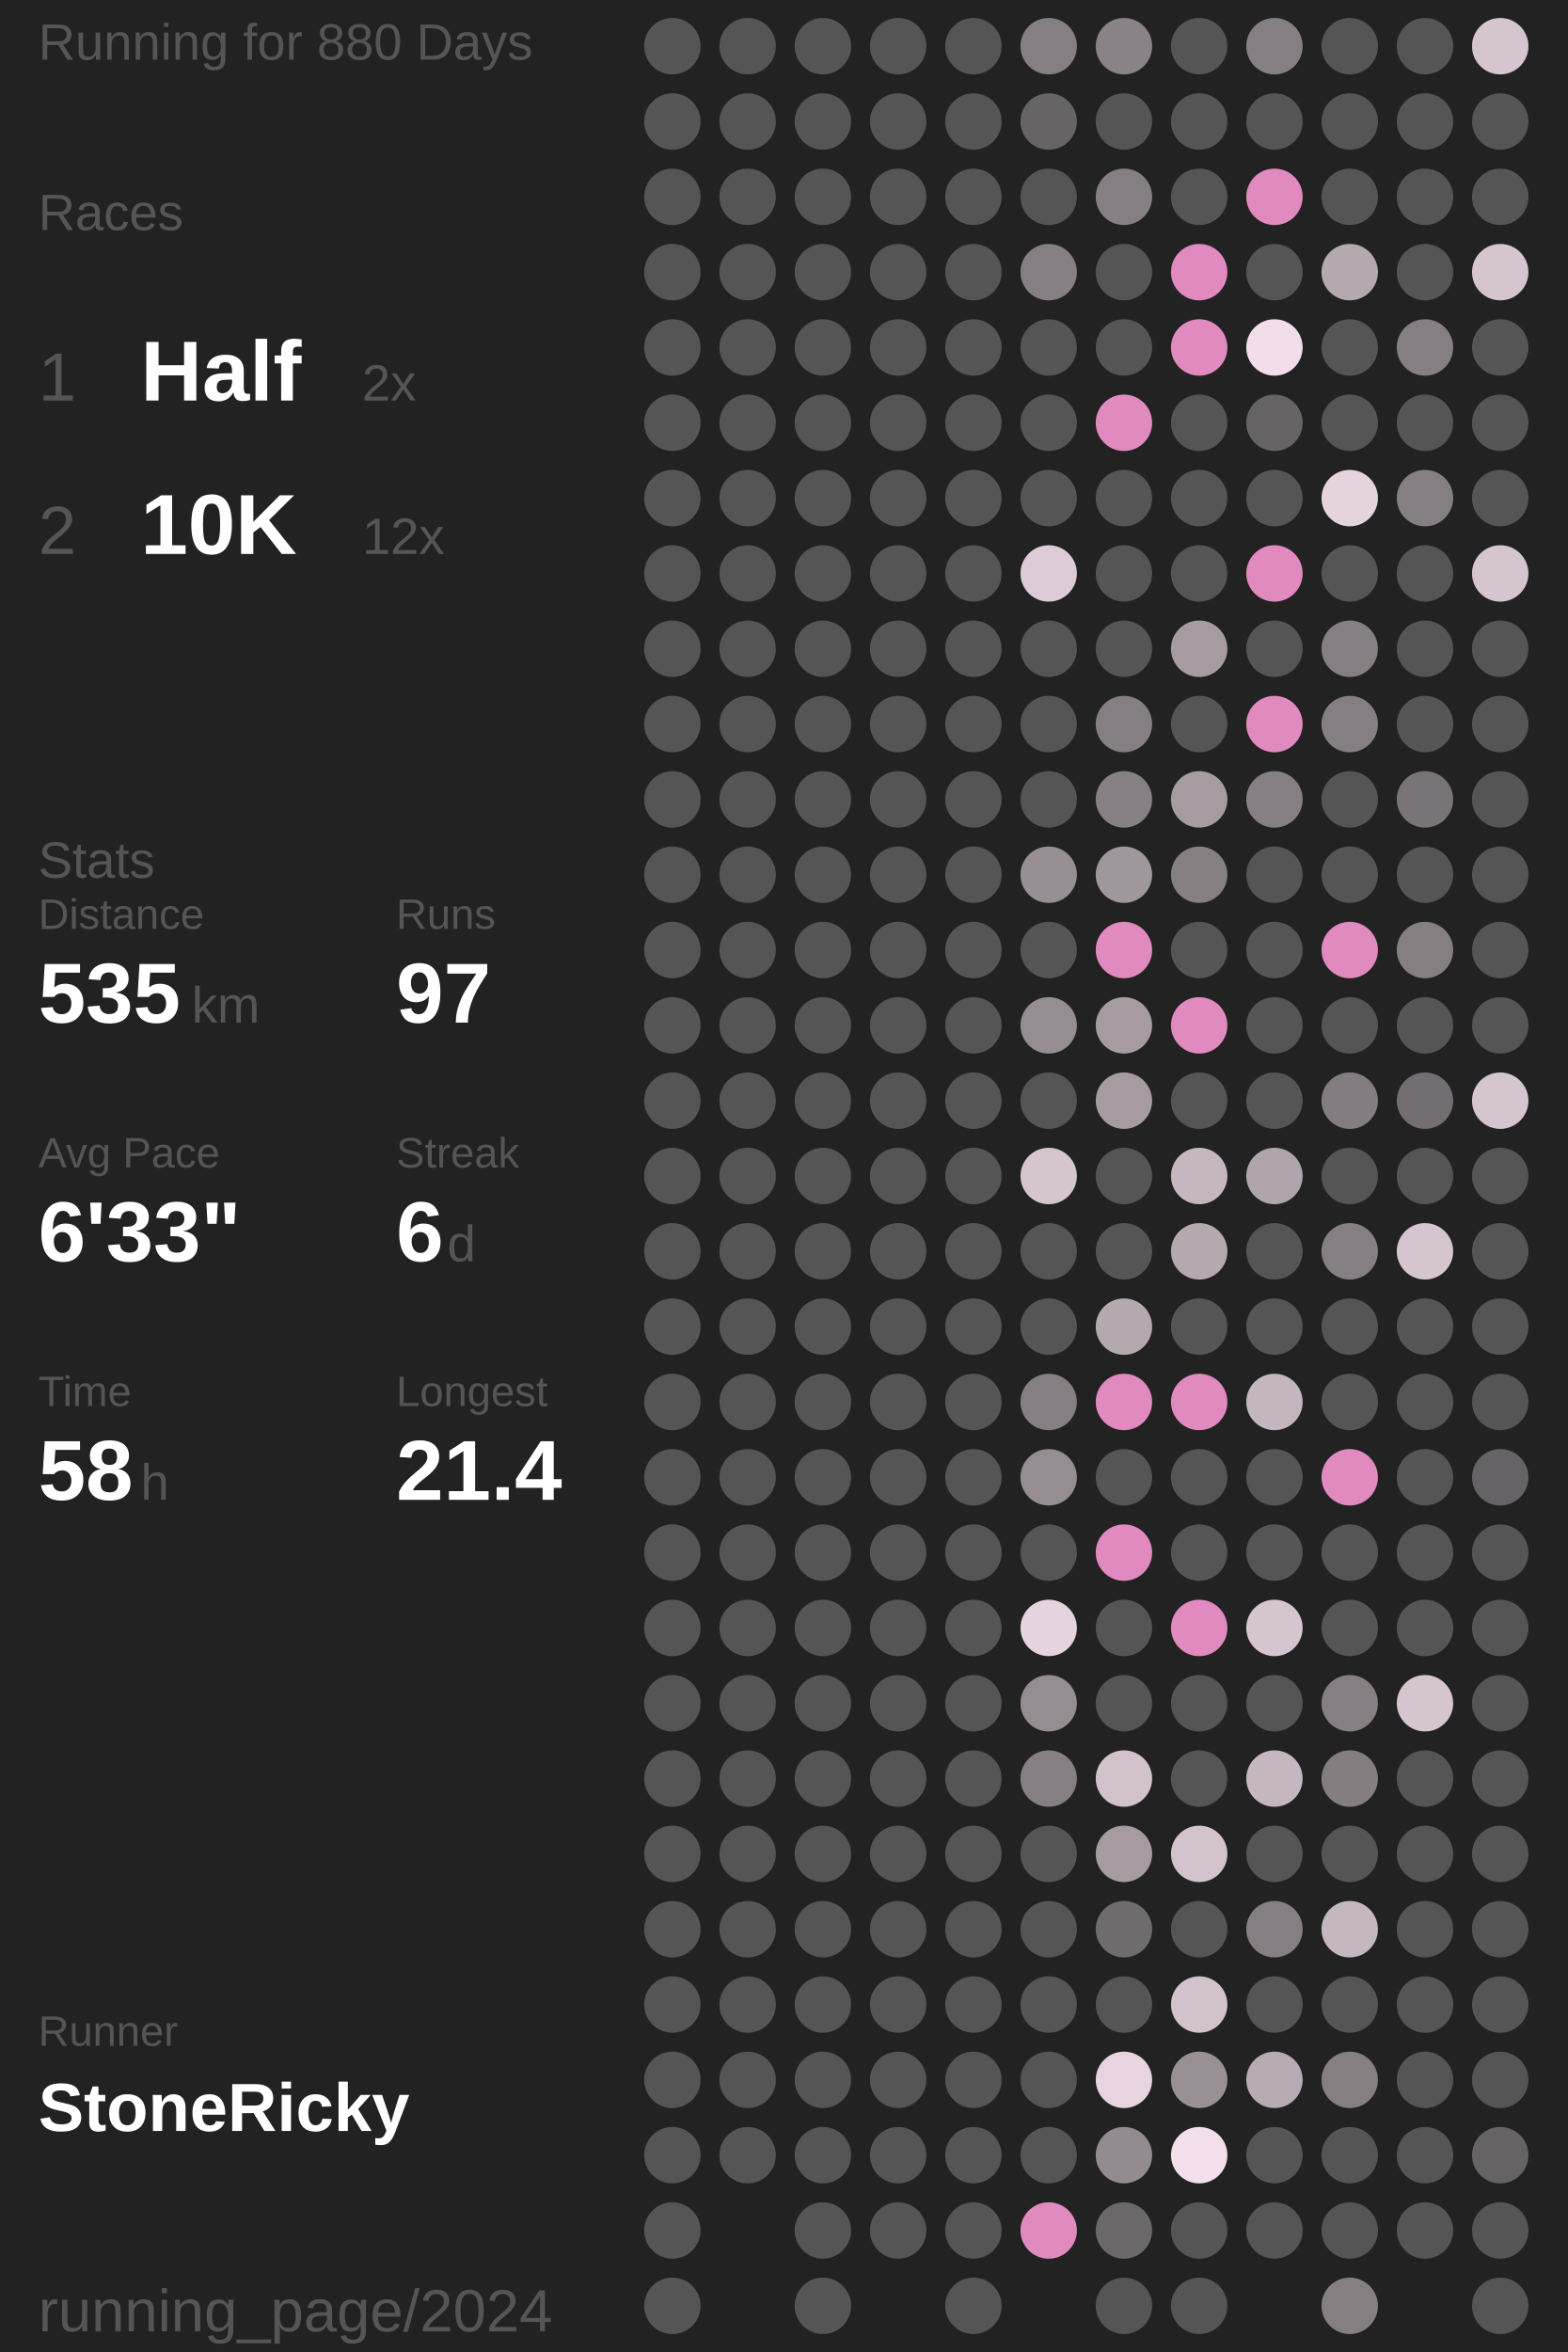
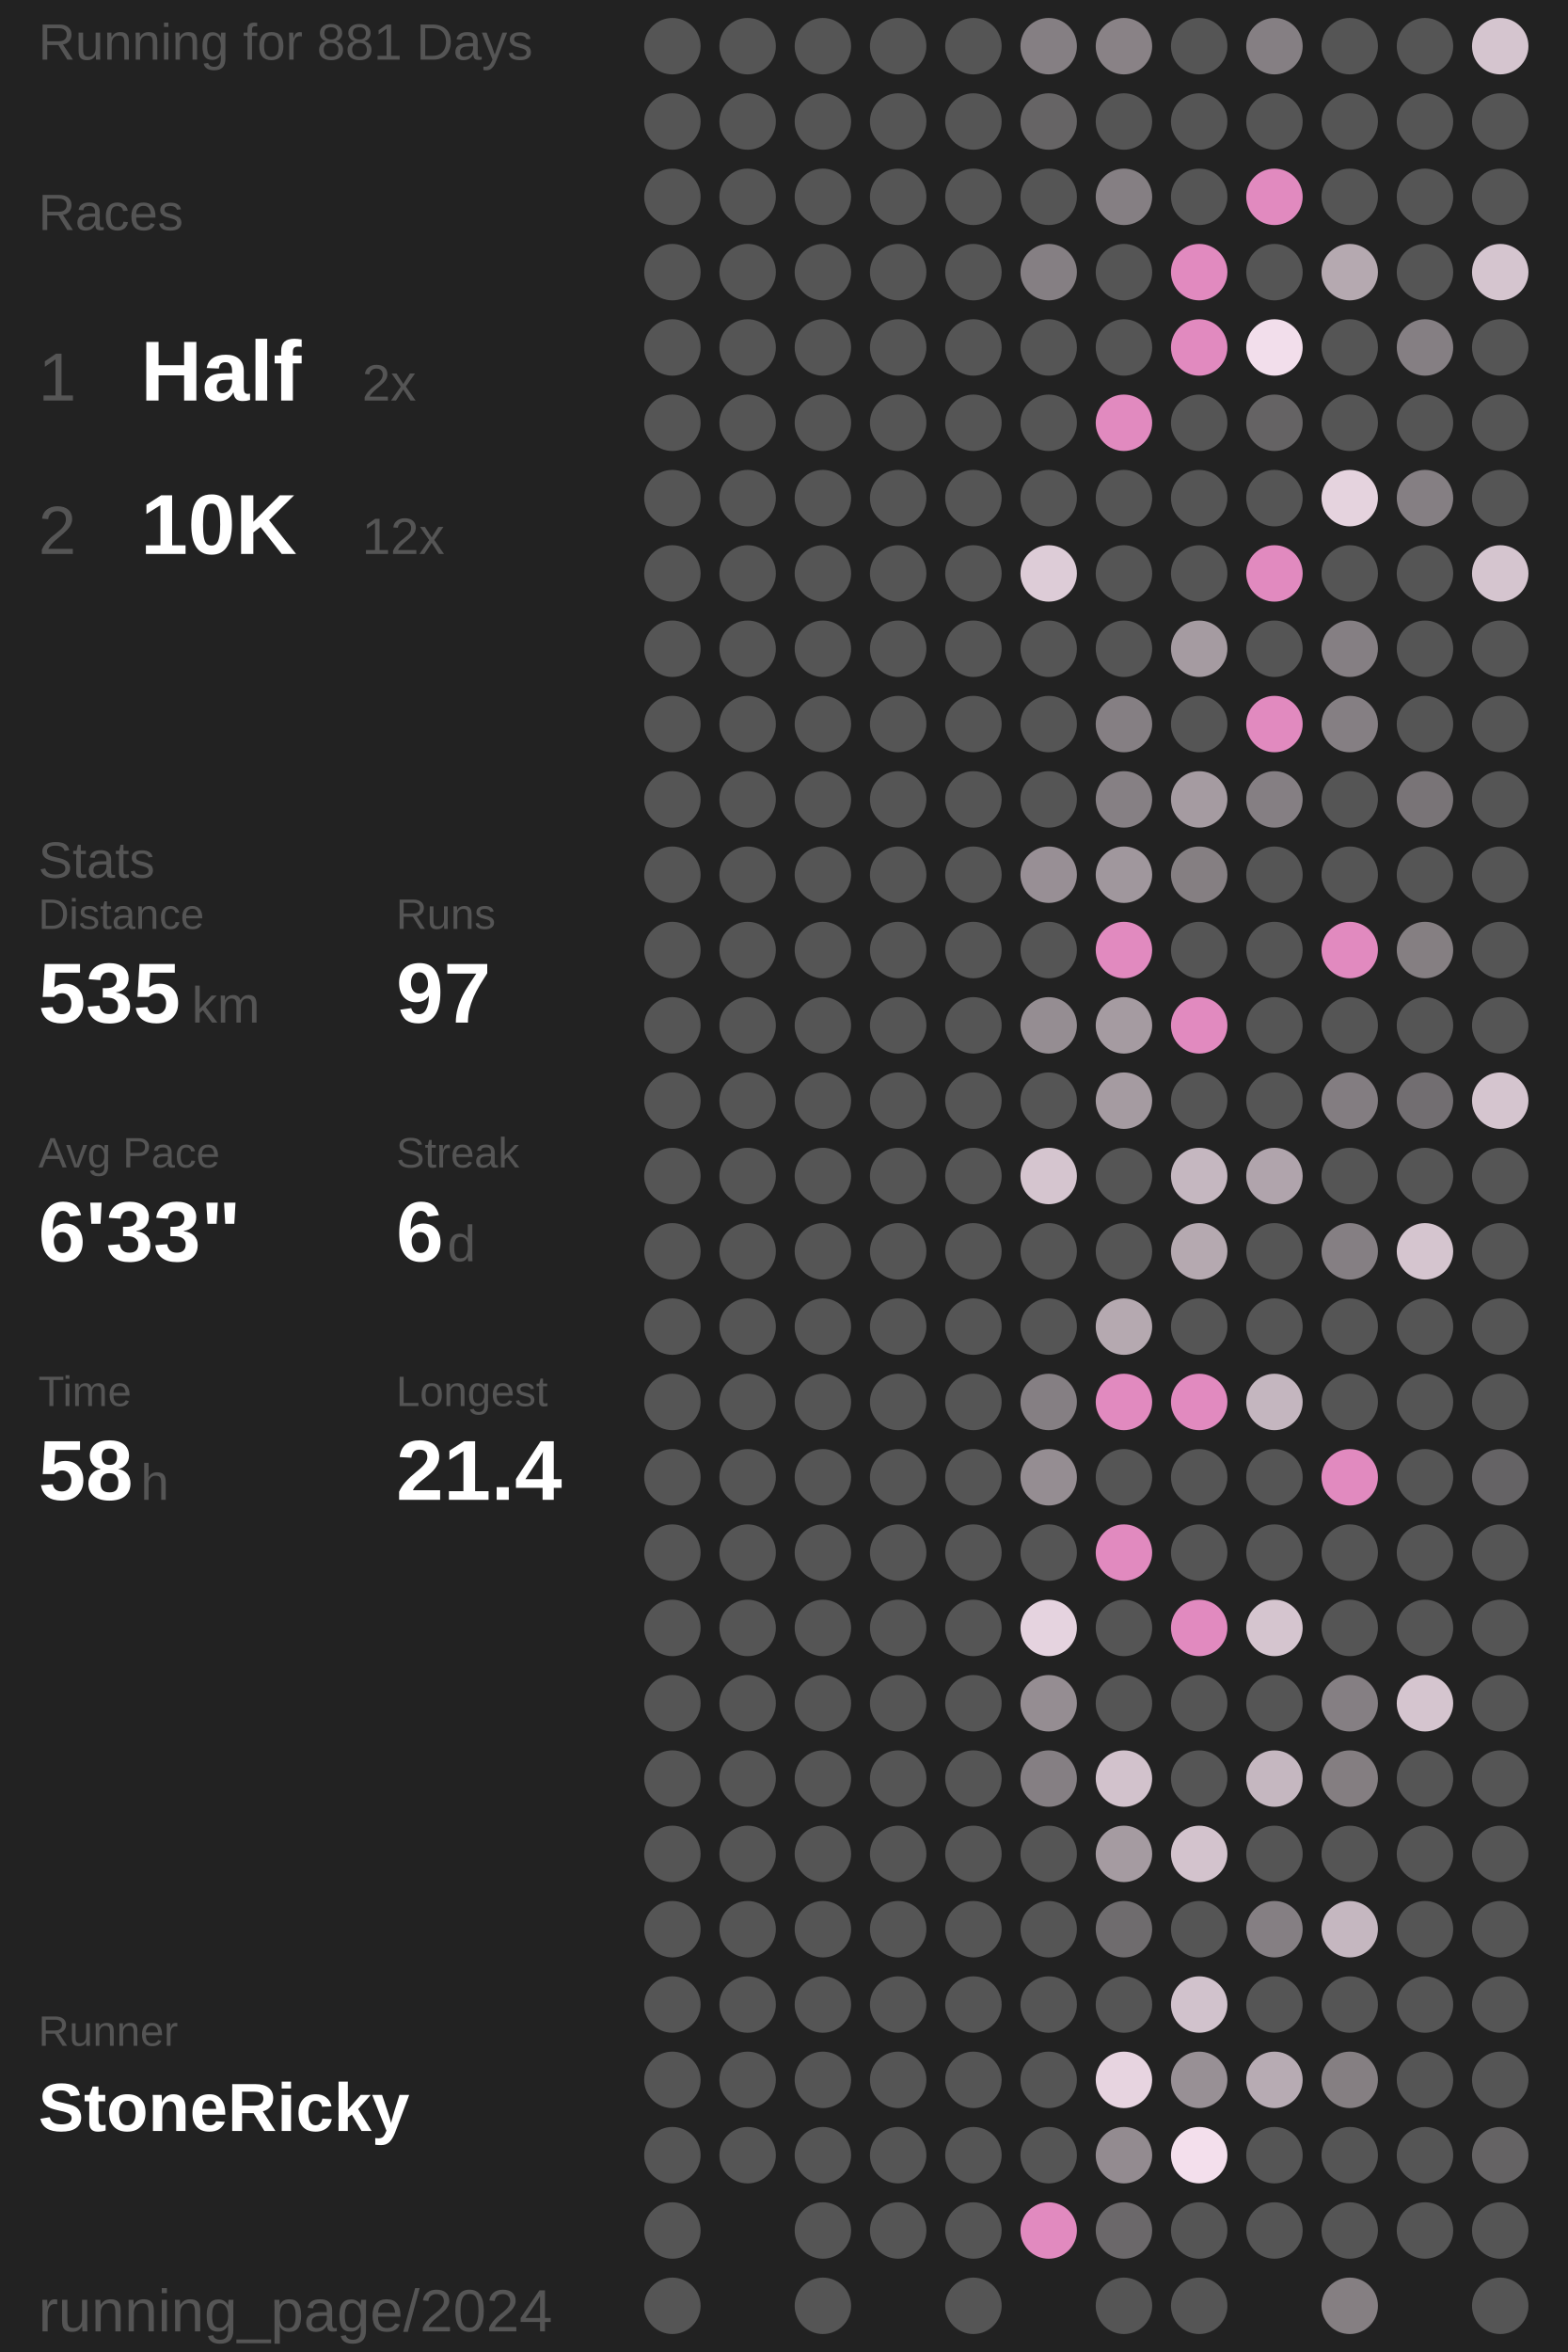
<svg xmlns="http://www.w3.org/2000/svg" baseProfile="full" height="300mm" version="1.1" viewBox="11,12,175,276" width="200mm">
  <defs />
  <rect fill="#222222" height="300" width="200" x="0" y="0" />
-   <text fill="#555555" style="font-size:6px; font-family:Arial;" x="11" y="19">Running for 880 Days</text>
+   <text fill="#555555" style="font-size:6px; font-family:Arial;" x="11" y="19">Running for 881 Days</text>
  <text fill="#555555" style="font-size:6px; font-family:Arial;" x="11" y="39">Races</text>
  <text fill="#555555" style="font-size:8px; font-family:Arial;" x="11" y="59">1</text>
  <text fill="#FFFFFF" style="font-size:10px; font-family:Arial; font-weight:bold;" x="23" y="59">Half</text>
  <text fill="#555555" style="font-size:6px; font-family:Arial;" x="49" y="59">2x</text>
  <text fill="#555555" style="font-size:8px; font-family:Arial;" x="11" y="77">2</text>
  <text fill="#FFFFFF" style="font-size:10px; font-family:Arial; font-weight:bold;" x="23" y="77">10K</text>
  <text fill="#555555" style="font-size:6px; font-family:Arial;" x="49" y="77">12x</text>
  <text fill="#555555" style="font-size:6px; font-family:Arial;" x="11" y="115">Stats</text>
  <text fill="#555555" style="font-size:5px; font-family:Arial;" x="11" y="121">Distance</text>
  <text fill="#FFFFFF" style="font-size:10px; font-family:Arial; font-weight:bold;" x="11" y="132">535</text>
  <text fill="#555555" style="font-size:6px; font-family:Arial;" x="29" y="132">km</text>
  <text fill="#555555" style="font-size:5px; font-family:Arial;" x="53" y="121">Runs</text>
  <text fill="#FFFFFF" style="font-size:10px; font-family:Arial; font-weight:bold;" x="53" y="132">97</text>
  <text fill="#555555" style="font-size:5px; font-family:Arial;" x="11" y="149">Avg Pace</text>
  <text fill="#FFFFFF" style="font-size:10px; font-family:Arial; font-weight:bold;" x="11" y="160">6'33"</text>
  <text fill="#555555" style="font-size:5px; font-family:Arial;" x="53" y="149">Streak</text>
  <text fill="#FFFFFF" style="font-size:10px; font-family:Arial; font-weight:bold;" x="53" y="160">6</text>
  <text fill="#555555" style="font-size:6px; font-family:Arial;" x="59" y="160">d</text>
  <text fill="#555555" style="font-size:5px; font-family:Arial;" x="11" y="177">Time</text>
  <text fill="#FFFFFF" style="font-size:10px; font-family:Arial; font-weight:bold;" x="11" y="188">58</text>
  <text fill="#555555" style="font-size:6px; font-family:Arial;" x="23" y="188">h</text>
  <text fill="#555555" style="font-size:5px; font-family:Arial;" x="53" y="177">Longest</text>
  <text fill="#FFFFFF" style="font-size:10px; font-family:Arial; font-weight:bold;" x="53" y="188">21.4</text>
  <text fill="#555555" style="font-size:5px; font-family:Arial;" x="11" y="252.065">Runner</text>
  <text fill="#FFFFFF" style="font-size:8px; font-family:Arial; font-weight:bold;" x="11" y="262.065">StoneRicky</text>
  <text fill="#555555" style="font-size:7px; font-family:Arial;" x="11" y="285.581">running_page/2024</text>
  <circle cx="85.417" cy="17.419" fill="#555555" r="3.312" />
  <circle cx="85.417" cy="26.258" fill="#555555" r="3.312" />
  <circle cx="85.417" cy="35.097" fill="#555555" r="3.312" />
  <circle cx="85.417" cy="43.935" fill="#555555" r="3.312" />
  <circle cx="85.417" cy="52.774" fill="#555555" r="3.312" />
  <circle cx="85.417" cy="61.613" fill="#555555" r="3.312" />
  <circle cx="85.417" cy="70.452" fill="#555555" r="3.312" />
  <circle cx="85.417" cy="79.29" fill="#555555" r="3.312" />
  <circle cx="85.417" cy="88.129" fill="#555555" r="3.312" />
  <circle cx="85.417" cy="96.968" fill="#555555" r="3.312" />
  <circle cx="85.417" cy="105.806" fill="#555555" r="3.312" />
  <circle cx="85.417" cy="114.645" fill="#555555" r="3.312" />
  <circle cx="85.417" cy="123.484" fill="#555555" r="3.312" />
  <circle cx="85.417" cy="132.323" fill="#555555" r="3.312" />
  <circle cx="85.417" cy="141.161" fill="#555555" r="3.312" />
  <circle cx="85.417" cy="150" fill="#555555" r="3.312" />
  <circle cx="85.417" cy="158.839" fill="#555555" r="3.312" />
  <circle cx="85.417" cy="167.677" fill="#555555" r="3.312" />
  <circle cx="85.417" cy="176.516" fill="#555555" r="3.312" />
  <circle cx="85.417" cy="185.355" fill="#555555" r="3.312" />
  <circle cx="85.417" cy="194.194" fill="#555555" r="3.312" />
  <circle cx="85.417" cy="203.032" fill="#555555" r="3.312" />
  <circle cx="85.417" cy="211.871" fill="#555555" r="3.312" />
  <circle cx="85.417" cy="220.71" fill="#555555" r="3.312" />
  <circle cx="85.417" cy="229.548" fill="#555555" r="3.312" />
  <circle cx="85.417" cy="238.387" fill="#555555" r="3.312" />
  <circle cx="85.417" cy="247.226" fill="#555555" r="3.312" />
  <circle cx="85.417" cy="256.065" fill="#555555" r="3.312" />
  <circle cx="85.417" cy="264.903" fill="#555555" r="3.312" />
  <circle cx="85.417" cy="273.742" fill="#555555" r="3.312" />
  <circle cx="85.417" cy="282.581" fill="#555555" r="3.312" />
  <circle cx="94.25" cy="17.419" fill="#555555" r="3.312" />
  <circle cx="94.25" cy="26.258" fill="#555555" r="3.312" />
  <circle cx="94.25" cy="35.097" fill="#555555" r="3.312" />
  <circle cx="94.25" cy="43.935" fill="#555555" r="3.312" />
  <circle cx="94.25" cy="52.774" fill="#555555" r="3.312" />
  <circle cx="94.25" cy="61.613" fill="#555555" r="3.312" />
  <circle cx="94.25" cy="70.452" fill="#555555" r="3.312" />
  <circle cx="94.25" cy="79.29" fill="#555555" r="3.312" />
  <circle cx="94.25" cy="88.129" fill="#555555" r="3.312" />
  <circle cx="94.25" cy="96.968" fill="#555555" r="3.312" />
  <circle cx="94.25" cy="105.806" fill="#555555" r="3.312" />
  <circle cx="94.25" cy="114.645" fill="#555555" r="3.312" />
  <circle cx="94.25" cy="123.484" fill="#555555" r="3.312" />
  <circle cx="94.25" cy="132.323" fill="#555555" r="3.312" />
  <circle cx="94.25" cy="141.161" fill="#555555" r="3.312" />
  <circle cx="94.25" cy="150" fill="#555555" r="3.312" />
  <circle cx="94.25" cy="158.839" fill="#555555" r="3.312" />
  <circle cx="94.25" cy="167.677" fill="#555555" r="3.312" />
  <circle cx="94.25" cy="176.516" fill="#555555" r="3.312" />
  <circle cx="94.25" cy="185.355" fill="#555555" r="3.312" />
  <circle cx="94.25" cy="194.194" fill="#555555" r="3.312" />
  <circle cx="94.25" cy="203.032" fill="#555555" r="3.312" />
  <circle cx="94.25" cy="211.871" fill="#555555" r="3.312" />
  <circle cx="94.25" cy="220.71" fill="#555555" r="3.312" />
  <circle cx="94.25" cy="229.548" fill="#555555" r="3.312" />
  <circle cx="94.25" cy="238.387" fill="#555555" r="3.312" />
  <circle cx="94.25" cy="247.226" fill="#555555" r="3.312" />
  <circle cx="94.25" cy="256.065" fill="#555555" r="3.312" />
  <circle cx="94.25" cy="264.903" fill="#555555" r="3.312" />
  <circle cx="103.083" cy="17.419" fill="#555555" r="3.312" />
  <circle cx="103.083" cy="26.258" fill="#555555" r="3.312" />
  <circle cx="103.083" cy="35.097" fill="#555555" r="3.312" />
  <circle cx="103.083" cy="43.935" fill="#555555" r="3.312" />
  <circle cx="103.083" cy="52.774" fill="#555555" r="3.312" />
  <circle cx="103.083" cy="61.613" fill="#555555" r="3.312" />
  <circle cx="103.083" cy="70.452" fill="#555555" r="3.312" />
  <circle cx="103.083" cy="79.29" fill="#555555" r="3.312" />
  <circle cx="103.083" cy="88.129" fill="#555555" r="3.312" />
  <circle cx="103.083" cy="96.968" fill="#555555" r="3.312" />
  <circle cx="103.083" cy="105.806" fill="#555555" r="3.312" />
  <circle cx="103.083" cy="114.645" fill="#555555" r="3.312" />
  <circle cx="103.083" cy="123.484" fill="#555555" r="3.312" />
  <circle cx="103.083" cy="132.323" fill="#555555" r="3.312" />
  <circle cx="103.083" cy="141.161" fill="#555555" r="3.312" />
  <circle cx="103.083" cy="150" fill="#555555" r="3.312" />
  <circle cx="103.083" cy="158.839" fill="#555555" r="3.312" />
  <circle cx="103.083" cy="167.677" fill="#555555" r="3.312" />
  <circle cx="103.083" cy="176.516" fill="#555555" r="3.312" />
  <circle cx="103.083" cy="185.355" fill="#555555" r="3.312" />
  <circle cx="103.083" cy="194.194" fill="#555555" r="3.312" />
  <circle cx="103.083" cy="203.032" fill="#555555" r="3.312" />
  <circle cx="103.083" cy="211.871" fill="#555555" r="3.312" />
  <circle cx="103.083" cy="220.71" fill="#555555" r="3.312" />
  <circle cx="103.083" cy="229.548" fill="#555555" r="3.312" />
  <circle cx="103.083" cy="238.387" fill="#555555" r="3.312" />
  <circle cx="103.083" cy="247.226" fill="#555555" r="3.312" />
  <circle cx="103.083" cy="256.065" fill="#555555" r="3.312" />
  <circle cx="103.083" cy="264.903" fill="#555555" r="3.312" />
  <circle cx="103.083" cy="273.742" fill="#555555" r="3.312" />
  <circle cx="103.083" cy="282.581" fill="#555555" r="3.312" />
  <circle cx="111.917" cy="17.419" fill="#555555" r="3.312" />
  <circle cx="111.917" cy="26.258" fill="#555555" r="3.312" />
  <circle cx="111.917" cy="35.097" fill="#555555" r="3.312" />
  <circle cx="111.917" cy="43.935" fill="#555555" r="3.312" />
  <circle cx="111.917" cy="52.774" fill="#555555" r="3.312" />
  <circle cx="111.917" cy="61.613" fill="#555555" r="3.312" />
  <circle cx="111.917" cy="70.452" fill="#555555" r="3.312" />
  <circle cx="111.917" cy="79.29" fill="#555555" r="3.312" />
  <circle cx="111.917" cy="88.129" fill="#555555" r="3.312" />
  <circle cx="111.917" cy="96.968" fill="#555555" r="3.312" />
  <circle cx="111.917" cy="105.806" fill="#555555" r="3.312" />
  <circle cx="111.917" cy="114.645" fill="#555555" r="3.312" />
  <circle cx="111.917" cy="123.484" fill="#555555" r="3.312" />
  <circle cx="111.917" cy="132.323" fill="#555555" r="3.312" />
  <circle cx="111.917" cy="141.161" fill="#555555" r="3.312" />
  <circle cx="111.917" cy="150" fill="#555555" r="3.312" />
  <circle cx="111.917" cy="158.839" fill="#555555" r="3.312" />
  <circle cx="111.917" cy="167.677" fill="#555555" r="3.312" />
  <circle cx="111.917" cy="176.516" fill="#555555" r="3.312" />
  <circle cx="111.917" cy="185.355" fill="#555555" r="3.312" />
  <circle cx="111.917" cy="194.194" fill="#555555" r="3.312" />
  <circle cx="111.917" cy="203.032" fill="#555555" r="3.312" />
  <circle cx="111.917" cy="211.871" fill="#555555" r="3.312" />
  <circle cx="111.917" cy="220.71" fill="#555555" r="3.312" />
  <circle cx="111.917" cy="229.548" fill="#555555" r="3.312" />
  <circle cx="111.917" cy="238.387" fill="#555555" r="3.312" />
  <circle cx="111.917" cy="247.226" fill="#555555" r="3.312" />
  <circle cx="111.917" cy="256.065" fill="#555555" r="3.312" />
  <circle cx="111.917" cy="264.903" fill="#555555" r="3.312" />
  <circle cx="111.917" cy="273.742" fill="#555555" r="3.312" />
  <circle cx="120.75" cy="17.419" fill="#555555" r="3.312" />
  <circle cx="120.75" cy="26.258" fill="#555555" r="3.312" />
  <circle cx="120.75" cy="35.097" fill="#555555" r="3.312" />
  <circle cx="120.75" cy="43.935" fill="#555555" r="3.312" />
  <circle cx="120.75" cy="52.774" fill="#555555" r="3.312" />
  <circle cx="120.75" cy="61.613" fill="#555555" r="3.312" />
  <circle cx="120.75" cy="70.452" fill="#555555" r="3.312" />
  <circle cx="120.75" cy="79.29" fill="#555555" r="3.312" />
  <circle cx="120.75" cy="88.129" fill="#555555" r="3.312" />
  <circle cx="120.75" cy="96.968" fill="#555555" r="3.312" />
  <circle cx="120.75" cy="105.806" fill="#555555" r="3.312" />
  <circle cx="120.75" cy="114.645" fill="#555555" r="3.312" />
  <circle cx="120.75" cy="123.484" fill="#555555" r="3.312" />
  <circle cx="120.75" cy="132.323" fill="#555555" r="3.312" />
  <circle cx="120.75" cy="141.161" fill="#555555" r="3.312" />
  <circle cx="120.75" cy="150" fill="#555555" r="3.312" />
  <circle cx="120.75" cy="158.839" fill="#555555" r="3.312" />
  <circle cx="120.75" cy="167.677" fill="#555555" r="3.312" />
  <circle cx="120.75" cy="176.516" fill="#555555" r="3.312" />
  <circle cx="120.75" cy="185.355" fill="#555555" r="3.312" />
  <circle cx="120.75" cy="194.194" fill="#555555" r="3.312" />
  <circle cx="120.75" cy="203.032" fill="#555555" r="3.312" />
  <circle cx="120.75" cy="211.871" fill="#555555" r="3.312" />
  <circle cx="120.75" cy="220.71" fill="#555555" r="3.312" />
  <circle cx="120.75" cy="229.548" fill="#555555" r="3.312" />
  <circle cx="120.75" cy="238.387" fill="#555555" r="3.312" />
  <circle cx="120.75" cy="247.226" fill="#555555" r="3.312" />
  <circle cx="120.75" cy="256.065" fill="#555555" r="3.312" />
  <circle cx="120.75" cy="264.903" fill="#555555" r="3.312" />
  <circle cx="120.75" cy="273.742" fill="#555555" r="3.312" />
  <circle cx="120.75" cy="282.581" fill="#555555" r="3.312" />
  <circle cx="129.583" cy="17.419" fill="#857f83" r="3.312" />
  <circle cx="129.583" cy="26.258" fill="#666465" r="3.312" />
  <circle cx="129.583" cy="35.097" fill="#555555" r="3.312" />
  <circle cx="129.583" cy="43.935" fill="#857f83" r="3.312" />
  <circle cx="129.583" cy="52.774" fill="#555555" r="3.312" />
  <circle cx="129.583" cy="61.613" fill="#555555" r="3.312" />
  <circle cx="129.583" cy="70.452" fill="#555555" r="3.312" />
  <circle cx="129.583" cy="79.29" fill="#ddccd7" r="3.312" />
  <circle cx="129.583" cy="88.129" fill="#555555" r="3.312" />
  <circle cx="129.583" cy="96.968" fill="#555555" r="3.312" />
  <circle cx="129.583" cy="105.806" fill="#555555" r="3.312" />
  <circle cx="129.583" cy="114.645" fill="#988f95" r="3.312" />
  <circle cx="129.583" cy="123.484" fill="#555555" r="3.312" />
  <circle cx="129.583" cy="132.323" fill="#958d92" r="3.312" />
  <circle cx="129.583" cy="141.161" fill="#555555" r="3.312" />
  <circle cx="129.583" cy="150" fill="#d5c5cf" r="3.312" />
  <circle cx="129.583" cy="158.839" fill="#555555" r="3.312" />
  <circle cx="129.583" cy="167.677" fill="#555555" r="3.312" />
  <circle cx="129.583" cy="176.516" fill="#857f83" r="3.312" />
  <circle cx="129.583" cy="185.355" fill="#958d92" r="3.312" />
  <circle cx="129.583" cy="194.194" fill="#555555" r="3.312" />
  <circle cx="129.583" cy="203.032" fill="#e5d3df" r="3.312" />
  <circle cx="129.583" cy="211.871" fill="#958d92" r="3.312" />
  <circle cx="129.583" cy="220.71" fill="#857f83" r="3.312" />
  <circle cx="129.583" cy="229.548" fill="#555555" r="3.312" />
  <circle cx="129.583" cy="238.387" fill="#555555" r="3.312" />
  <circle cx="129.583" cy="247.226" fill="#555555" r="3.312" />
  <circle cx="129.583" cy="256.065" fill="#555555" r="3.312" />
  <circle cx="129.583" cy="264.903" fill="#555555" r="3.312" />
  <circle cx="129.583" cy="273.742" fill="#E18ABF" r="3.312" />
  <circle cx="138.417" cy="17.419" fill="#898286" r="3.312" />
  <circle cx="138.417" cy="26.258" fill="#555555" r="3.312" />
  <circle cx="138.417" cy="35.097" fill="#857f83" r="3.312" />
  <circle cx="138.417" cy="43.935" fill="#555555" r="3.312" />
  <circle cx="138.417" cy="52.774" fill="#555555" r="3.312" />
  <circle cx="138.417" cy="61.613" fill="#E18ABF" r="3.312" />
  <circle cx="138.417" cy="70.452" fill="#555555" r="3.312" />
  <circle cx="138.417" cy="79.29" fill="#555555" r="3.312" />
  <circle cx="138.417" cy="88.129" fill="#555555" r="3.312" />
  <circle cx="138.417" cy="96.968" fill="#857f83" r="3.312" />
  <circle cx="138.417" cy="105.806" fill="#868084" r="3.312" />
  <circle cx="138.417" cy="114.645" fill="#a0979d" r="3.312" />
  <circle cx="138.417" cy="123.484" fill="#E18ABF" r="3.312" />
  <circle cx="138.417" cy="132.323" fill="#a59ba1" r="3.312" />
  <circle cx="138.417" cy="141.161" fill="#a59ba1" r="3.312" />
  <circle cx="138.417" cy="150" fill="#555555" r="3.312" />
  <circle cx="138.417" cy="158.839" fill="#555555" r="3.312" />
  <circle cx="138.417" cy="167.677" fill="#b5a9b0" r="3.312" />
  <circle cx="138.417" cy="176.516" fill="#E18ABF" r="3.312" />
  <circle cx="138.417" cy="185.355" fill="#555555" r="3.312" />
  <circle cx="138.417" cy="194.194" fill="#E18ABF" r="3.312" />
  <circle cx="138.417" cy="203.032" fill="#555555" r="3.312" />
  <circle cx="138.417" cy="211.871" fill="#555555" r="3.312" />
  <circle cx="138.417" cy="220.71" fill="#d2c2cc" r="3.312" />
  <circle cx="138.417" cy="229.548" fill="#a59ba1" r="3.312" />
  <circle cx="138.417" cy="238.387" fill="#6f6c6e" r="3.312" />
  <circle cx="138.417" cy="247.226" fill="#555555" r="3.312" />
  <circle cx="138.417" cy="256.065" fill="#e7d4e0" r="3.312" />
  <circle cx="138.417" cy="264.903" fill="#938b90" r="3.312" />
  <circle cx="138.417" cy="273.742" fill="#6b686a" r="3.312" />
  <circle cx="138.417" cy="282.581" fill="#555555" r="3.312" />
  <circle cx="147.25" cy="17.419" fill="#555555" r="3.312" />
  <circle cx="147.25" cy="26.258" fill="#555555" r="3.312" />
  <circle cx="147.25" cy="35.097" fill="#555555" r="3.312" />
  <circle cx="147.25" cy="43.935" fill="#E18ABF" r="3.312" />
  <circle cx="147.25" cy="52.774" fill="#E18ABF" r="3.312" />
  <circle cx="147.25" cy="61.613" fill="#555555" r="3.312" />
  <circle cx="147.25" cy="70.452" fill="#555555" r="3.312" />
  <circle cx="147.25" cy="79.29" fill="#555555" r="3.312" />
  <circle cx="147.25" cy="88.129" fill="#a59ba1" r="3.312" />
  <circle cx="147.25" cy="96.968" fill="#555555" r="3.312" />
  <circle cx="147.25" cy="105.806" fill="#a59ba1" r="3.312" />
  <circle cx="147.25" cy="114.645" fill="#857f82" r="3.312" />
  <circle cx="147.25" cy="123.484" fill="#555555" r="3.312" />
  <circle cx="147.25" cy="132.323" fill="#E18ABF" r="3.312" />
  <circle cx="147.25" cy="141.161" fill="#555555" r="3.312" />
  <circle cx="147.25" cy="150" fill="#c5b7c0" r="3.312" />
  <circle cx="147.25" cy="158.839" fill="#b5a9b0" r="3.312" />
  <circle cx="147.25" cy="167.677" fill="#555555" r="3.312" />
  <circle cx="147.25" cy="176.516" fill="#E18ABF" r="3.312" />
  <circle cx="147.25" cy="185.355" fill="#555555" r="3.312" />
  <circle cx="147.25" cy="194.194" fill="#555555" r="3.312" />
  <circle cx="147.25" cy="203.032" fill="#E18ABF" r="3.312" />
  <circle cx="147.25" cy="211.871" fill="#555555" r="3.312" />
  <circle cx="147.25" cy="220.71" fill="#555555" r="3.312" />
  <circle cx="147.25" cy="229.548" fill="#d3c3cd" r="3.312" />
  <circle cx="147.25" cy="238.387" fill="#555555" r="3.312" />
  <circle cx="147.25" cy="247.226" fill="#d1c2cc" r="3.312" />
  <circle cx="147.25" cy="256.065" fill="#989095" r="3.312" />
  <circle cx="147.25" cy="264.903" fill="#f3dfec" r="3.312" />
  <circle cx="147.25" cy="273.742" fill="#555555" r="3.312" />
  <circle cx="147.25" cy="282.581" fill="#555555" r="3.312" />
  <circle cx="156.083" cy="17.419" fill="#857f83" r="3.312" />
  <circle cx="156.083" cy="26.258" fill="#555555" r="3.312" />
  <circle cx="156.083" cy="35.097" fill="#E18ABF" r="3.312" />
  <circle cx="156.083" cy="43.935" fill="#555555" r="3.312" />
  <circle cx="156.083" cy="52.774" fill="#f2deeb" r="3.312" />
  <circle cx="156.083" cy="61.613" fill="#656364" r="3.312" />
  <circle cx="156.083" cy="70.452" fill="#555555" r="3.312" />
  <circle cx="156.083" cy="79.29" fill="#E18ABF" r="3.312" />
  <circle cx="156.083" cy="88.129" fill="#555555" r="3.312" />
  <circle cx="156.083" cy="96.968" fill="#E18ABF" r="3.312" />
  <circle cx="156.083" cy="105.806" fill="#857f83" r="3.312" />
  <circle cx="156.083" cy="114.645" fill="#555555" r="3.312" />
  <circle cx="156.083" cy="123.484" fill="#555555" r="3.312" />
  <circle cx="156.083" cy="132.323" fill="#555555" r="3.312" />
  <circle cx="156.083" cy="141.161" fill="#555555" r="3.312" />
  <circle cx="156.083" cy="150" fill="#b0a4ac" r="3.312" />
  <circle cx="156.083" cy="158.839" fill="#555555" r="3.312" />
  <circle cx="156.083" cy="167.677" fill="#555555" r="3.312" />
  <circle cx="156.083" cy="176.516" fill="#c4b6bf" r="3.312" />
  <circle cx="156.083" cy="185.355" fill="#555555" r="3.312" />
  <circle cx="156.083" cy="194.194" fill="#555555" r="3.312" />
  <circle cx="156.083" cy="203.032" fill="#d5c5cf" r="3.312" />
  <circle cx="156.083" cy="211.871" fill="#555555" r="3.312" />
  <circle cx="156.083" cy="220.71" fill="#c5b7c0" r="3.312" />
  <circle cx="156.083" cy="229.548" fill="#555555" r="3.312" />
  <circle cx="156.083" cy="238.387" fill="#857f83" r="3.312" />
  <circle cx="156.083" cy="247.226" fill="#555555" r="3.312" />
  <circle cx="156.083" cy="256.065" fill="#b7abb3" r="3.312" />
  <circle cx="156.083" cy="264.903" fill="#555555" r="3.312" />
  <circle cx="156.083" cy="273.742" fill="#555555" r="3.312" />
  <circle cx="164.917" cy="17.419" fill="#555555" r="3.312" />
  <circle cx="164.917" cy="26.258" fill="#555555" r="3.312" />
  <circle cx="164.917" cy="35.097" fill="#555555" r="3.312" />
  <circle cx="164.917" cy="43.935" fill="#b5a9b0" r="3.312" />
  <circle cx="164.917" cy="52.774" fill="#555555" r="3.312" />
  <circle cx="164.917" cy="61.613" fill="#555555" r="3.312" />
  <circle cx="164.917" cy="70.452" fill="#e5d3de" r="3.312" />
  <circle cx="164.917" cy="79.29" fill="#555555" r="3.312" />
  <circle cx="164.917" cy="88.129" fill="#857f83" r="3.312" />
  <circle cx="164.917" cy="96.968" fill="#857f83" r="3.312" />
  <circle cx="164.917" cy="105.806" fill="#555555" r="3.312" />
  <circle cx="164.917" cy="114.645" fill="#555555" r="3.312" />
  <circle cx="164.917" cy="123.484" fill="#E18ABF" r="3.312" />
  <circle cx="164.917" cy="132.323" fill="#555555" r="3.312" />
  <circle cx="164.917" cy="141.161" fill="#837d81" r="3.312" />
  <circle cx="164.917" cy="150" fill="#555555" r="3.312" />
  <circle cx="164.917" cy="158.839" fill="#857f83" r="3.312" />
  <circle cx="164.917" cy="167.677" fill="#555555" r="3.312" />
  <circle cx="164.917" cy="176.516" fill="#555555" r="3.312" />
  <circle cx="164.917" cy="185.355" fill="#E18ABF" r="3.312" />
  <circle cx="164.917" cy="194.194" fill="#555555" r="3.312" />
  <circle cx="164.917" cy="203.032" fill="#555555" r="3.312" />
  <circle cx="164.917" cy="211.871" fill="#857f83" r="3.312" />
  <circle cx="164.917" cy="220.71" fill="#847e81" r="3.312" />
  <circle cx="164.917" cy="229.548" fill="#555555" r="3.312" />
  <circle cx="164.917" cy="238.387" fill="#c5b7c0" r="3.312" />
  <circle cx="164.917" cy="247.226" fill="#555555" r="3.312" />
  <circle cx="164.917" cy="256.065" fill="#857f82" r="3.312" />
  <circle cx="164.917" cy="264.903" fill="#555555" r="3.312" />
  <circle cx="164.917" cy="273.742" fill="#555555" r="3.312" />
  <circle cx="164.917" cy="282.581" fill="#857f82" r="3.312" />
  <circle cx="173.75" cy="17.419" fill="#555555" r="3.312" />
  <circle cx="173.75" cy="26.258" fill="#555555" r="3.312" />
  <circle cx="173.75" cy="35.097" fill="#555555" r="3.312" />
  <circle cx="173.75" cy="43.935" fill="#555555" r="3.312" />
  <circle cx="173.75" cy="52.774" fill="#857f83" r="3.312" />
  <circle cx="173.75" cy="61.613" fill="#555555" r="3.312" />
  <circle cx="173.75" cy="70.452" fill="#857f83" r="3.312" />
  <circle cx="173.75" cy="79.29" fill="#555555" r="3.312" />
  <circle cx="173.75" cy="88.129" fill="#555555" r="3.312" />
  <circle cx="173.75" cy="96.968" fill="#555555" r="3.312" />
  <circle cx="173.75" cy="105.806" fill="#797477" r="3.312" />
  <circle cx="173.75" cy="114.645" fill="#555555" r="3.312" />
  <circle cx="173.75" cy="123.484" fill="#857f82" r="3.312" />
  <circle cx="173.75" cy="132.323" fill="#555555" r="3.312" />
  <circle cx="173.75" cy="141.161" fill="#726e71" r="3.312" />
  <circle cx="173.75" cy="150" fill="#555555" r="3.312" />
  <circle cx="173.75" cy="158.839" fill="#d5c5cf" r="3.312" />
  <circle cx="173.75" cy="167.677" fill="#555555" r="3.312" />
  <circle cx="173.75" cy="176.516" fill="#555555" r="3.312" />
  <circle cx="173.75" cy="185.355" fill="#555555" r="3.312" />
  <circle cx="173.75" cy="194.194" fill="#555555" r="3.312" />
  <circle cx="173.75" cy="203.032" fill="#555555" r="3.312" />
  <circle cx="173.75" cy="211.871" fill="#d5c5cf" r="3.312" />
  <circle cx="173.75" cy="220.71" fill="#555555" r="3.312" />
  <circle cx="173.75" cy="229.548" fill="#555555" r="3.312" />
  <circle cx="173.75" cy="238.387" fill="#555555" r="3.312" />
  <circle cx="173.75" cy="247.226" fill="#555555" r="3.312" />
  <circle cx="173.75" cy="256.065" fill="#555555" r="3.312" />
  <circle cx="173.75" cy="264.903" fill="#555555" r="3.312" />
  <circle cx="173.75" cy="273.742" fill="#555555" r="3.312" />
  <circle cx="182.583" cy="17.419" fill="#d5c5cf" r="3.312" />
  <circle cx="182.583" cy="26.258" fill="#555555" r="3.312" />
  <circle cx="182.583" cy="35.097" fill="#555555" r="3.312" />
  <circle cx="182.583" cy="43.935" fill="#d5c5cf" r="3.312" />
  <circle cx="182.583" cy="52.774" fill="#555555" r="3.312" />
  <circle cx="182.583" cy="61.613" fill="#555555" r="3.312" />
  <circle cx="182.583" cy="70.452" fill="#555555" r="3.312" />
  <circle cx="182.583" cy="79.29" fill="#d5c5cf" r="3.312" />
  <circle cx="182.583" cy="88.129" fill="#555555" r="3.312" />
  <circle cx="182.583" cy="96.968" fill="#555555" r="3.312" />
  <circle cx="182.583" cy="105.806" fill="#555555" r="3.312" />
  <circle cx="182.583" cy="114.645" fill="#555555" r="3.312" />
  <circle cx="182.583" cy="123.484" fill="#555555" r="3.312" />
  <circle cx="182.583" cy="132.323" fill="#555555" r="3.312" />
  <circle cx="182.583" cy="141.161" fill="#d5c5cf" r="3.312" />
  <circle cx="182.583" cy="150" fill="#555555" r="3.312" />
  <circle cx="182.583" cy="158.839" fill="#555555" r="3.312" />
  <circle cx="182.583" cy="167.677" fill="#555555" r="3.312" />
  <circle cx="182.583" cy="176.516" fill="#555555" r="3.312" />
  <circle cx="182.583" cy="185.355" fill="#656365" r="3.312" />
  <circle cx="182.583" cy="194.194" fill="#555555" r="3.312" />
  <circle cx="182.583" cy="203.032" fill="#555555" r="3.312" />
  <circle cx="182.583" cy="211.871" fill="#555555" r="3.312" />
  <circle cx="182.583" cy="220.71" fill="#555555" r="3.312" />
  <circle cx="182.583" cy="229.548" fill="#555555" r="3.312" />
  <circle cx="182.583" cy="238.387" fill="#555555" r="3.312" />
  <circle cx="182.583" cy="247.226" fill="#555555" r="3.312" />
  <circle cx="182.583" cy="256.065" fill="#555555" r="3.312" />
  <circle cx="182.583" cy="264.903" fill="#656364" r="3.312" />
  <circle cx="182.583" cy="273.742" fill="#555555" r="3.312" />
  <circle cx="182.583" cy="282.581" fill="#555555" r="3.312" />
</svg>
